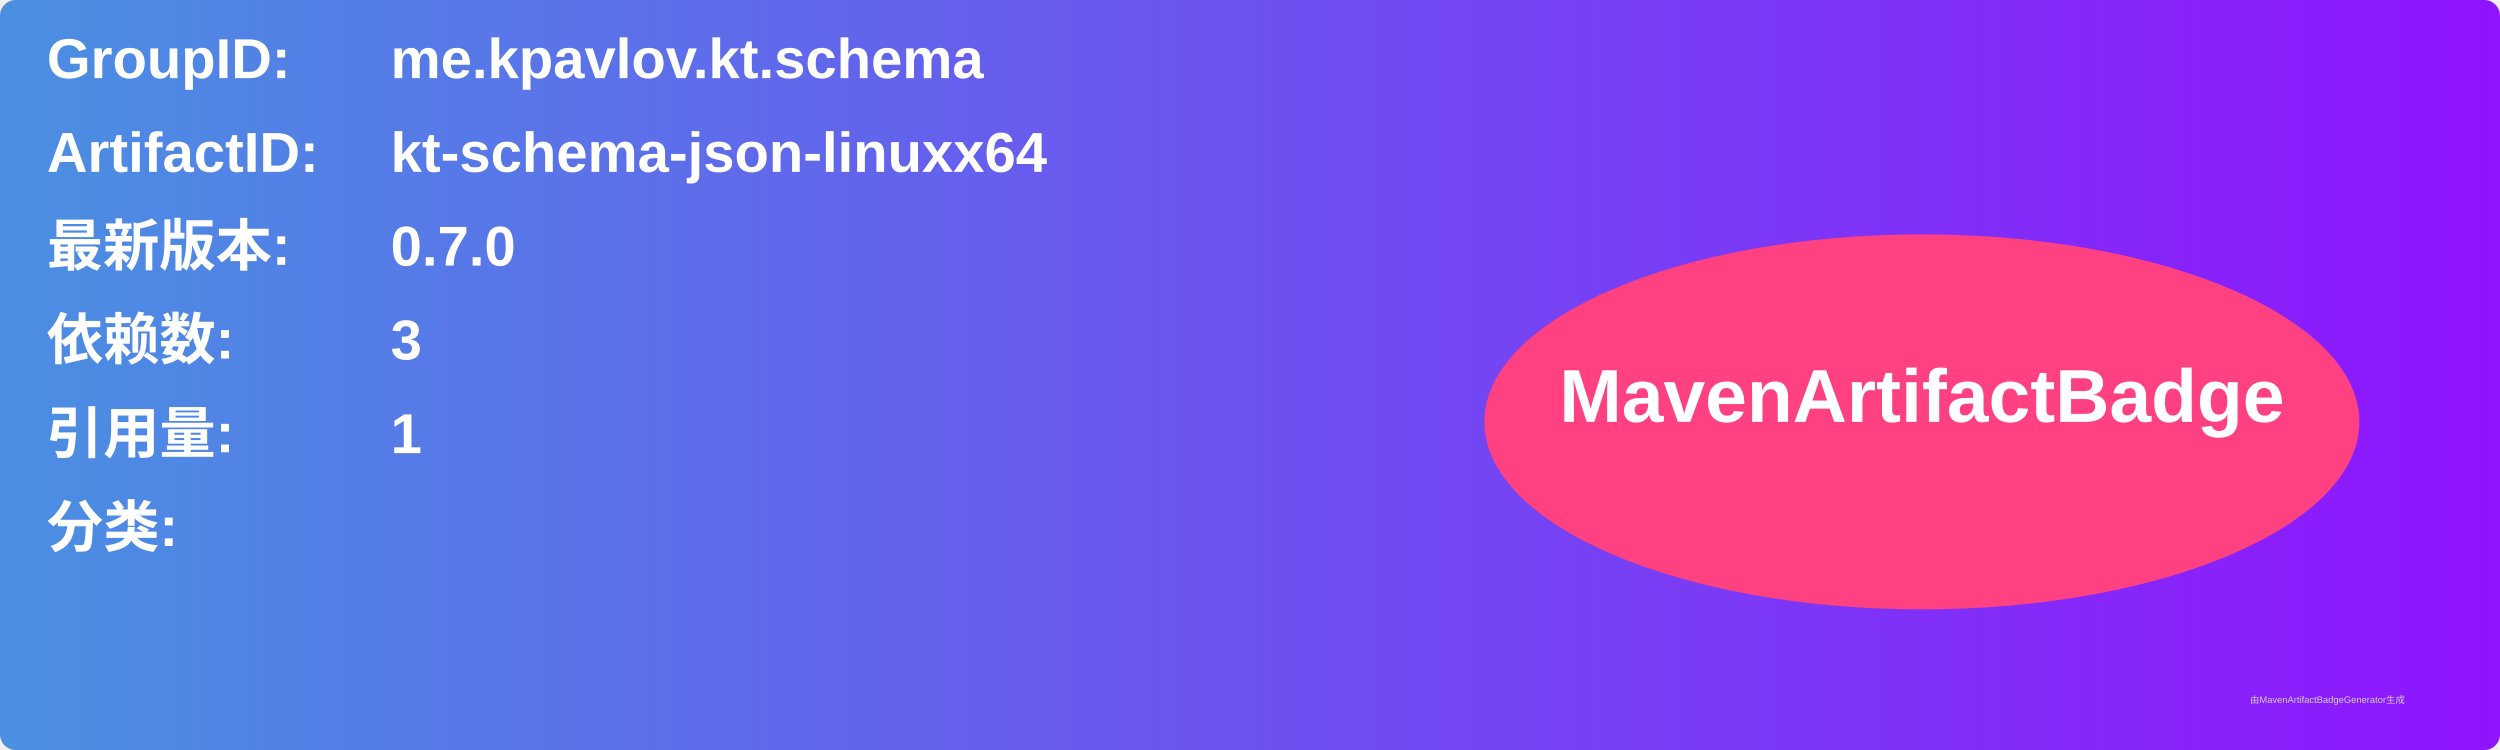
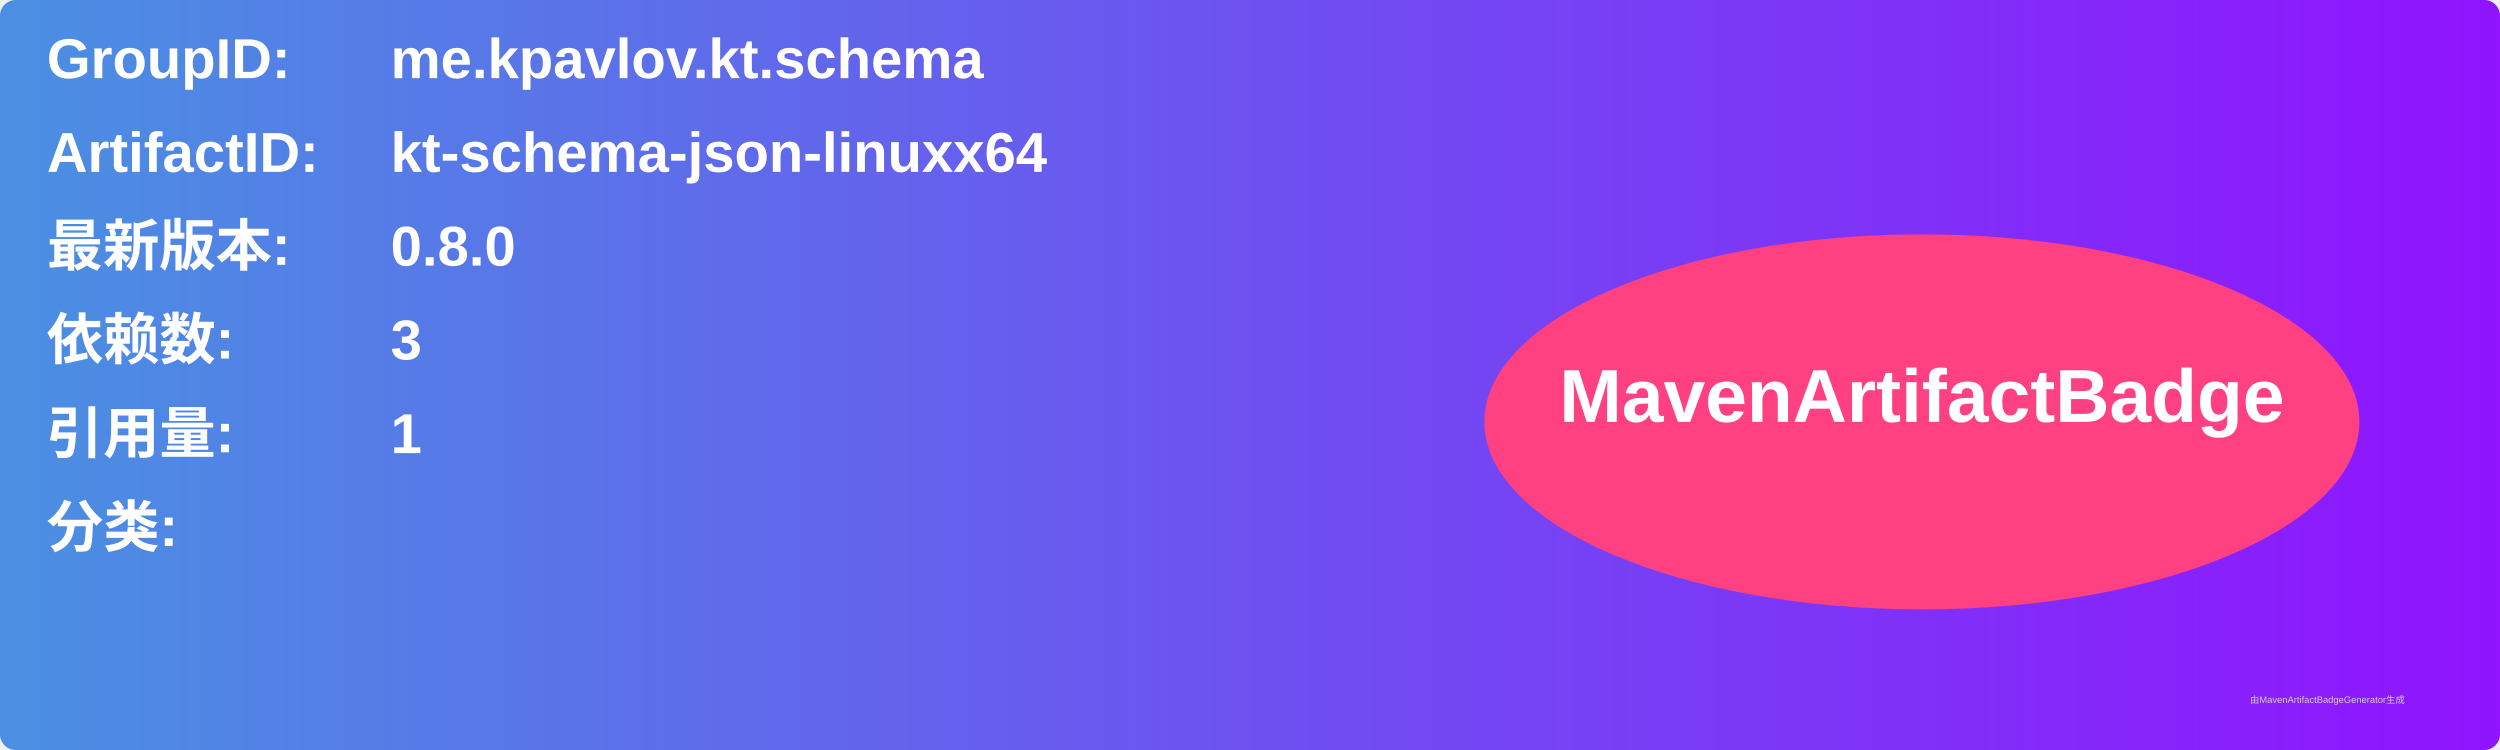
<svg xmlns="http://www.w3.org/2000/svg" width="800" height="240" viewBox="0 0 800 240">
  <linearGradient id="grad" x1="0%" y1="0%" x2="100%" y2="0%">
    <stop offset="0%" stop-color="#4a90e2" />
    <stop offset="100%" stop-color="#9013fe" />
  </linearGradient>
  <rect width="100%" height="100%" rx="5" ry="5" fill="url(#grad)" />
  <g transform="translate(15, 15)">
    <text x="0" y="10" font-family="Arial" font-size="18" fill="white" font-weight="bold" width="260">GroupID:</text>
    <text x="110" y="10" font-family="Arial" font-size="18" fill="white" font-weight="bold" width="460">me.kpavlov.kt.schema</text>
    <text x="0" y="40" font-family="Arial" font-size="18" fill="white" font-weight="bold" width="260">ArtifactID:</text>
    <text x="110" y="40" font-family="Arial" font-size="18" fill="white" font-weight="bold" width="460">kt-schema-json-linuxx64</text>
    <text x="0" y="70" font-family="Arial" font-size="18" fill="white" font-weight="bold">最新版本:</text>
    <text x="110" y="70" font-family="Arial" font-size="18" fill="white" font-weight="bold">
-       <tspan font-weight="bold">0.7.0</tspan>
+       <tspan font-weight="bold">0.8.0</tspan>
    </text>
    <text x="0" y="100" font-family="Arial" font-size="18" fill="white" font-weight="bold">依赖数: </text>
    <text x="110" y="100" font-family="Arial" font-size="18" fill="white">
      <tspan font-weight="bold">3</tspan>
    </text>
    <text x="0" y="130" font-family="Arial" font-size="18" fill="white" font-weight="bold">引用量: </text>
    <text x="110" y="130" font-family="Arial" font-size="18" fill="white">
      <tspan font-weight="bold">1</tspan>
    </text>
    <text x="0" y="160" font-family="Arial" font-size="18" fill="white" font-weight="bold">分类:</text>
    <text x="10" y="190" font-family="Arial" font-size="10" fill="white">
      <tspan font-weight="bold" />
    </text>
    <ellipse cx="600" cy="120" rx="140" ry="60" fill="#ff4081" />
    <text x="600" y="120" text-anchor="middle" font-family="Arial" font-size="24" fill="white" font-weight="bold">MavenArtifactBadge</text>
  </g>
  <text x="720" y="225" font-family="Arial" font-size="3" fill="#d0d0d0">由MavenArtifactBadgeGenerator生成</text>
</svg>
